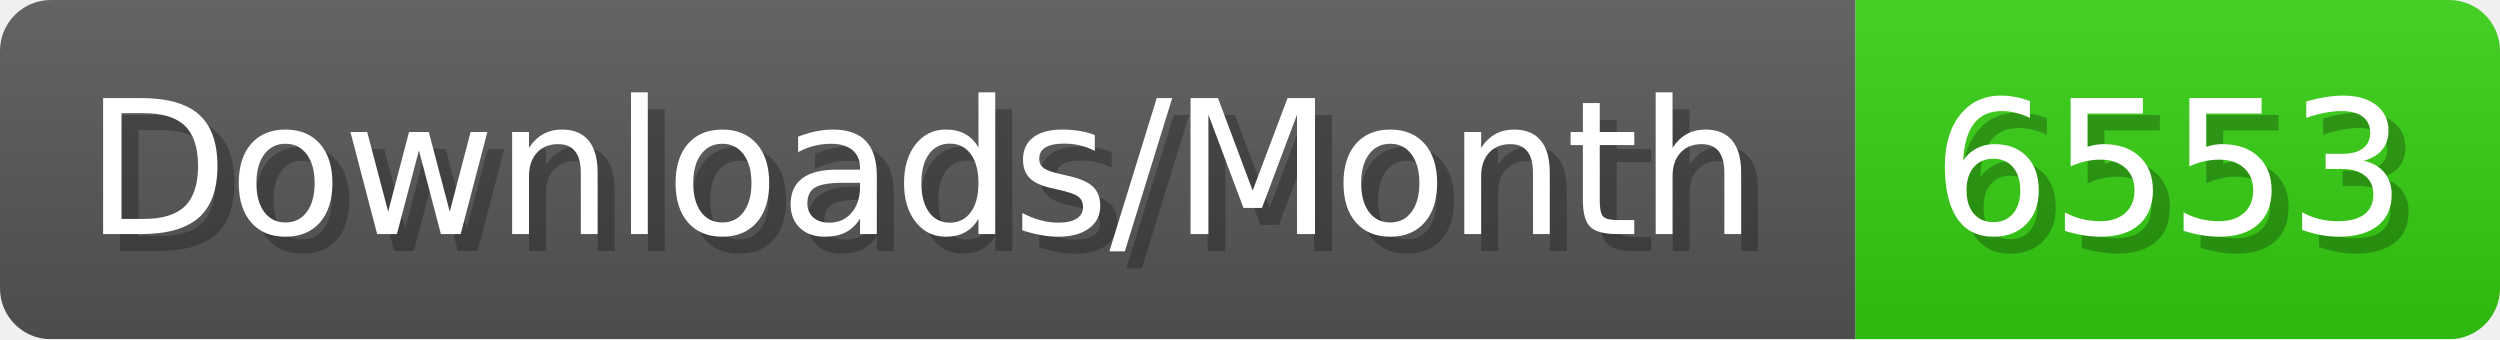
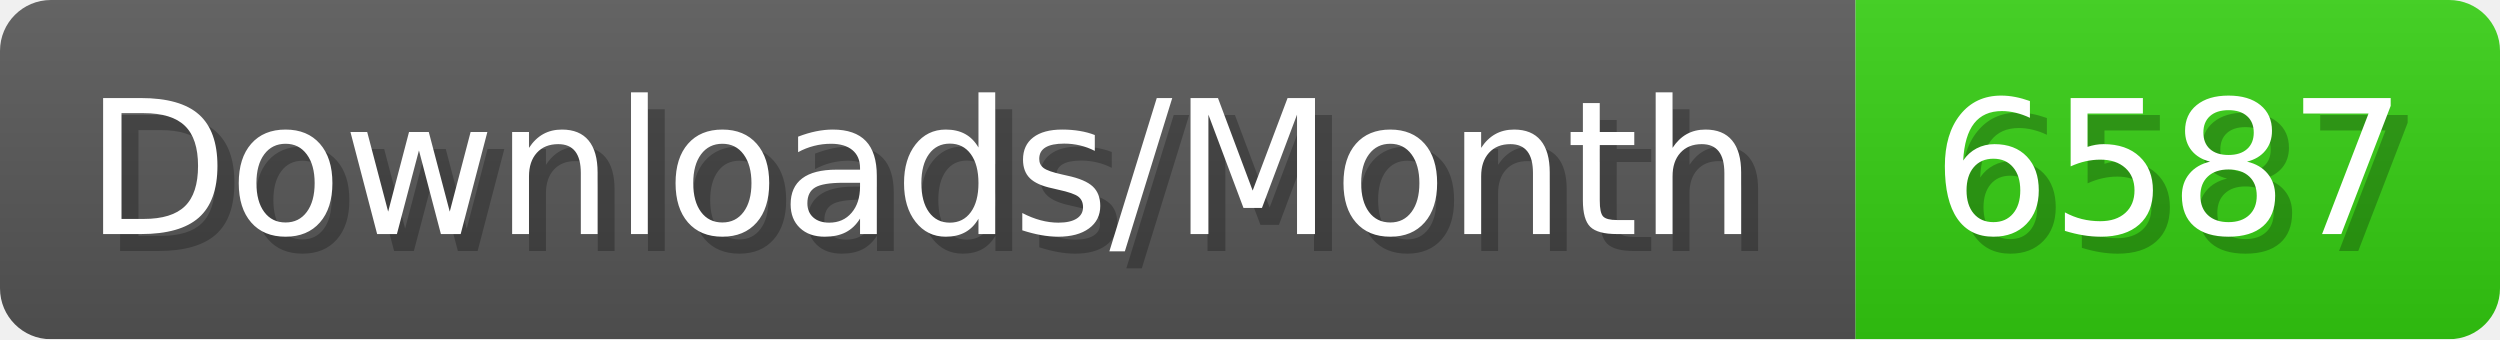
- <svg xmlns="http://www.w3.org/2000/svg" width="147.4" height="20" viewBox="0 0 1474 200" role="img" aria-label="Downloads/Month: 6553">
+ <svg xmlns="http://www.w3.org/2000/svg" width="147.4" height="20" viewBox="0 0 1474 200" role="img" aria-label="Downloads/Month: 6587">
  <linearGradient id="YlXUI" x2="0" y2="100%">
    <stop offset="0" stop-opacity=".1" stop-color="#EEE" />
    <stop offset="1" stop-opacity=".1" />
  </linearGradient>
  <mask id="JHhop">
    <rect width="1474" height="200" rx="30" fill="#FFF" />
  </mask>
  <g mask="url(#JHhop)">
    <rect width="1094" height="200" fill="#555" />
    <rect width="380" height="200" fill="#3C1" x="1094" />
    <rect width="1474" height="200" fill="url(#YlXUI)" />
  </g>
  <g aria-hidden="true" fill="#fff" text-anchor="start" font-family="Verdana,DejaVu Sans,sans-serif" font-size="110">
    <text x="60" y="148" textLength="994" fill="#000" opacity="0.25">Downloads/Month</text>
    <text x="50" y="138" textLength="994">Downloads/Month</text>
-     <text x="1149" y="148" textLength="280" fill="#000" opacity="0.25">6553</text>
-     <text x="1139" y="138" textLength="280">6553</text>
+     <text x="1149" y="148" textLength="280" fill="#000" opacity="0.25">6587</text>
+     <text x="1139" y="138" textLength="280">6587</text>
  </g>
</svg>
